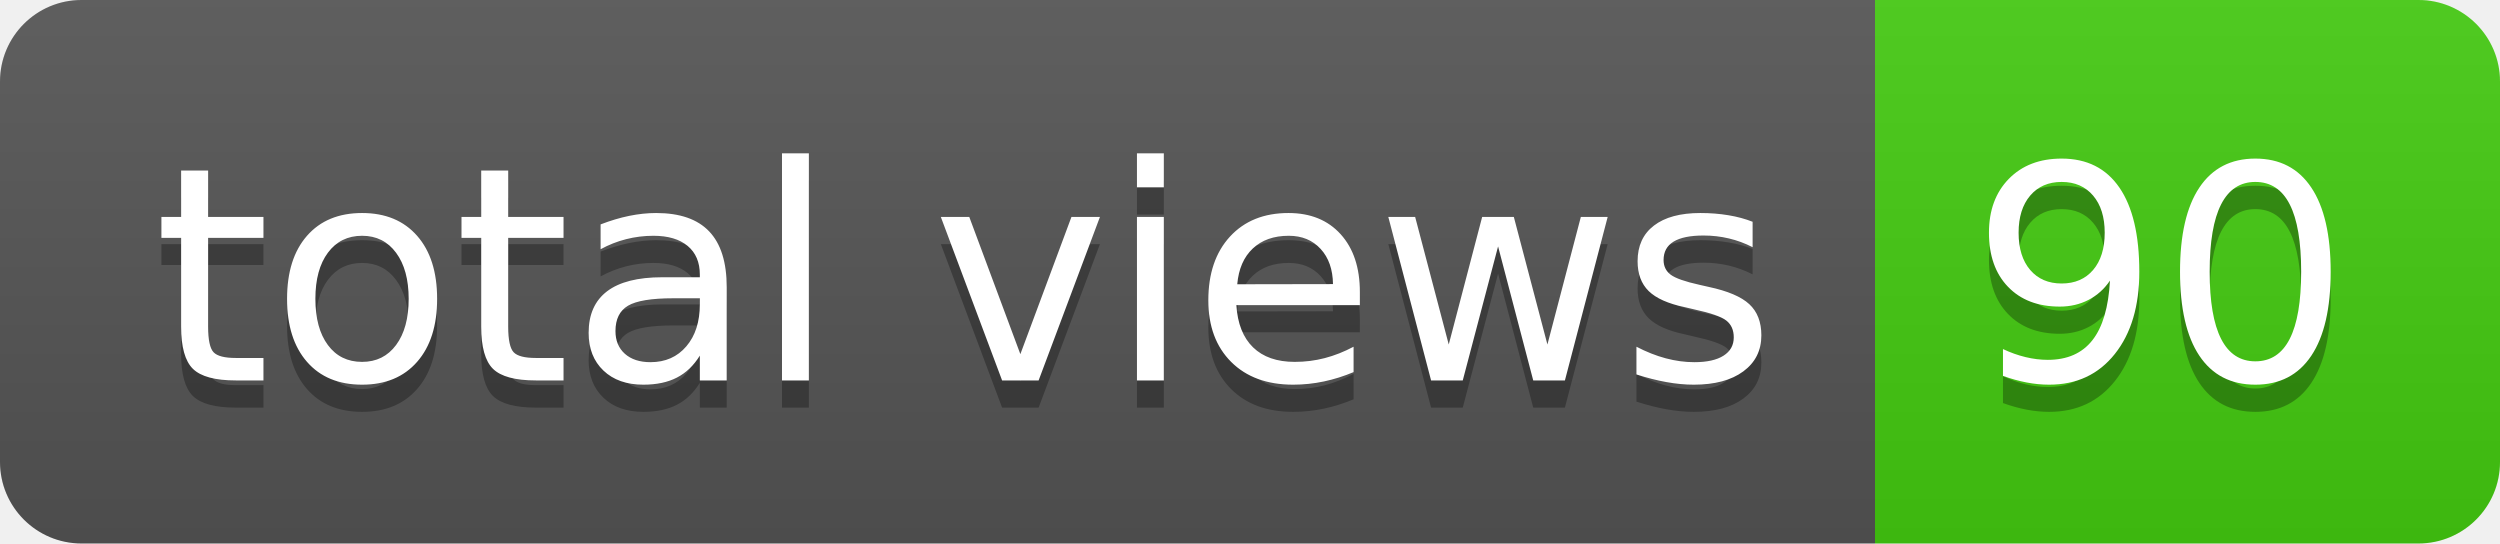
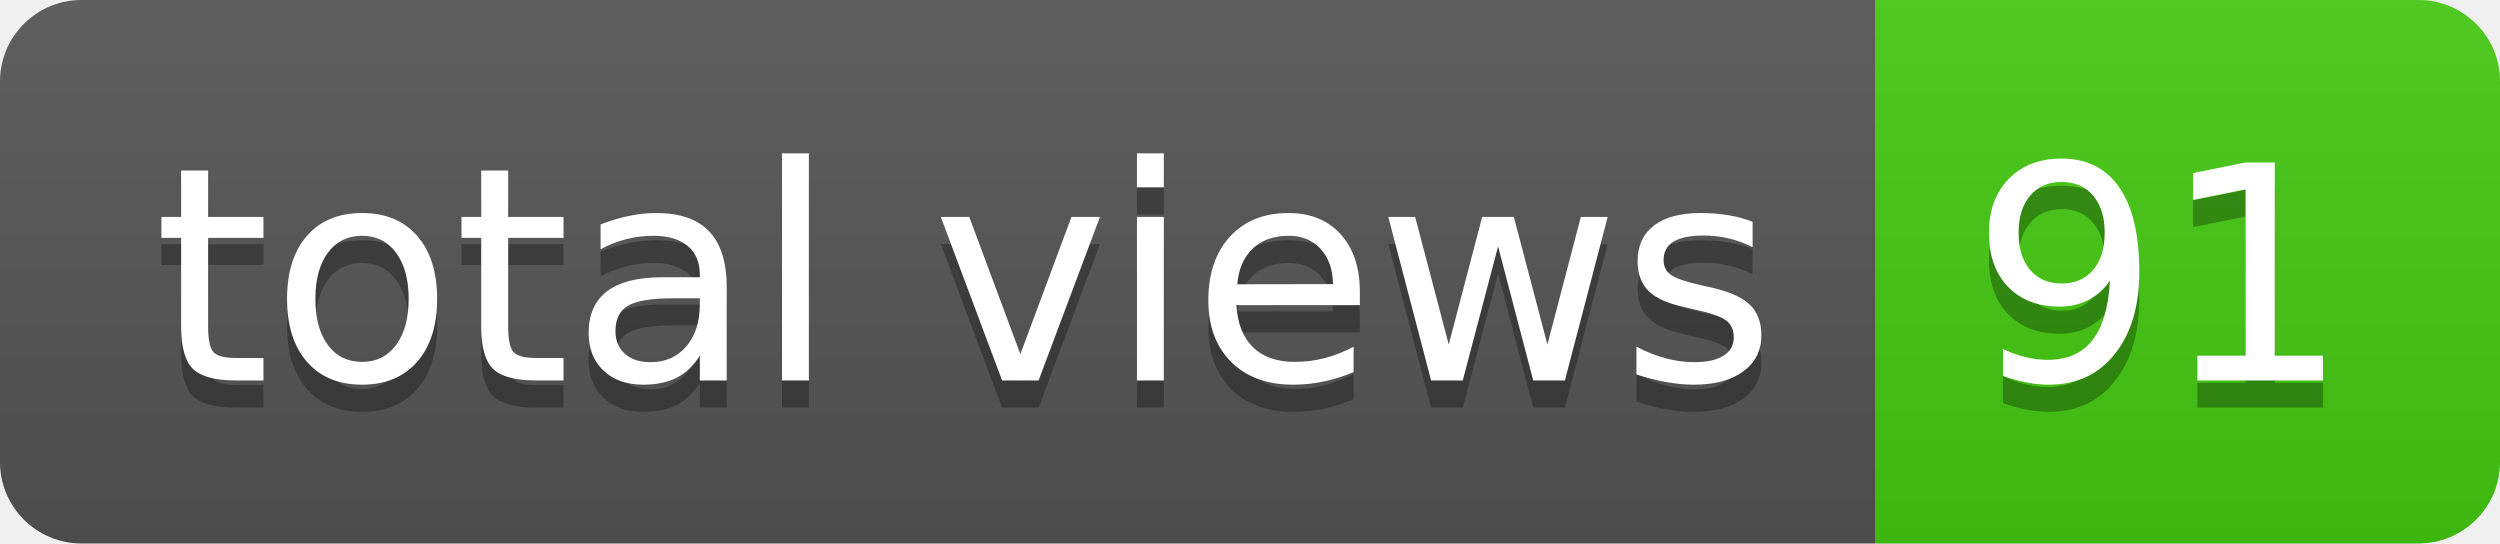
- <svg xmlns="http://www.w3.org/2000/svg" width="92" height="20" role="img" aria-label="total views: 90">
+ <svg xmlns="http://www.w3.org/2000/svg" width="92" height="20" role="img" aria-label="total views: 91">
  <linearGradient id="s" x2="0" y2="100%">
    <stop offset="0" stop-color="#bbb" stop-opacity=".1" />
    <stop offset="1" stop-opacity=".1" />
  </linearGradient>
  <clipPath id="r">
    <rect width="92" height="20" rx="3" fill="#fff" />
  </clipPath>
  <g clip-path="url(#r)">
    <rect width="69" height="20" fill="#555" />
    <rect x="69" width="23" height="20" fill="#4c1" />
    <rect width="92" height="20" fill="url(#s)" />
  </g>
  <g fill="#fff" text-anchor="middle" font-family="Verdana,Geneva,DejaVu Sans,sans-serif" text-rendering="geometricPrecision" font-size="110">
    <text aria-hidden="true" x="355" y="150" fill="#010101" fill-opacity=".3" transform="scale(.1)" textLength="590">total views</text>
    <text x="355" y="140" transform="scale(.1)" fill="#fff" textLength="590">total views</text>
-     <text aria-hidden="true" x="795" y="150" fill="#010101" fill-opacity=".3" transform="scale(.1)" textLength="130">90</text>
-     <text x="795" y="140" transform="scale(.1)" fill="#fff" textLength="130">90</text>
+     <text aria-hidden="true" x="795" y="150" fill="#010101" fill-opacity=".3" transform="scale(.1)" textLength="130">91</text>
+     <text x="795" y="140" transform="scale(.1)" fill="#fff" textLength="130">91</text>
  </g>
</svg>
